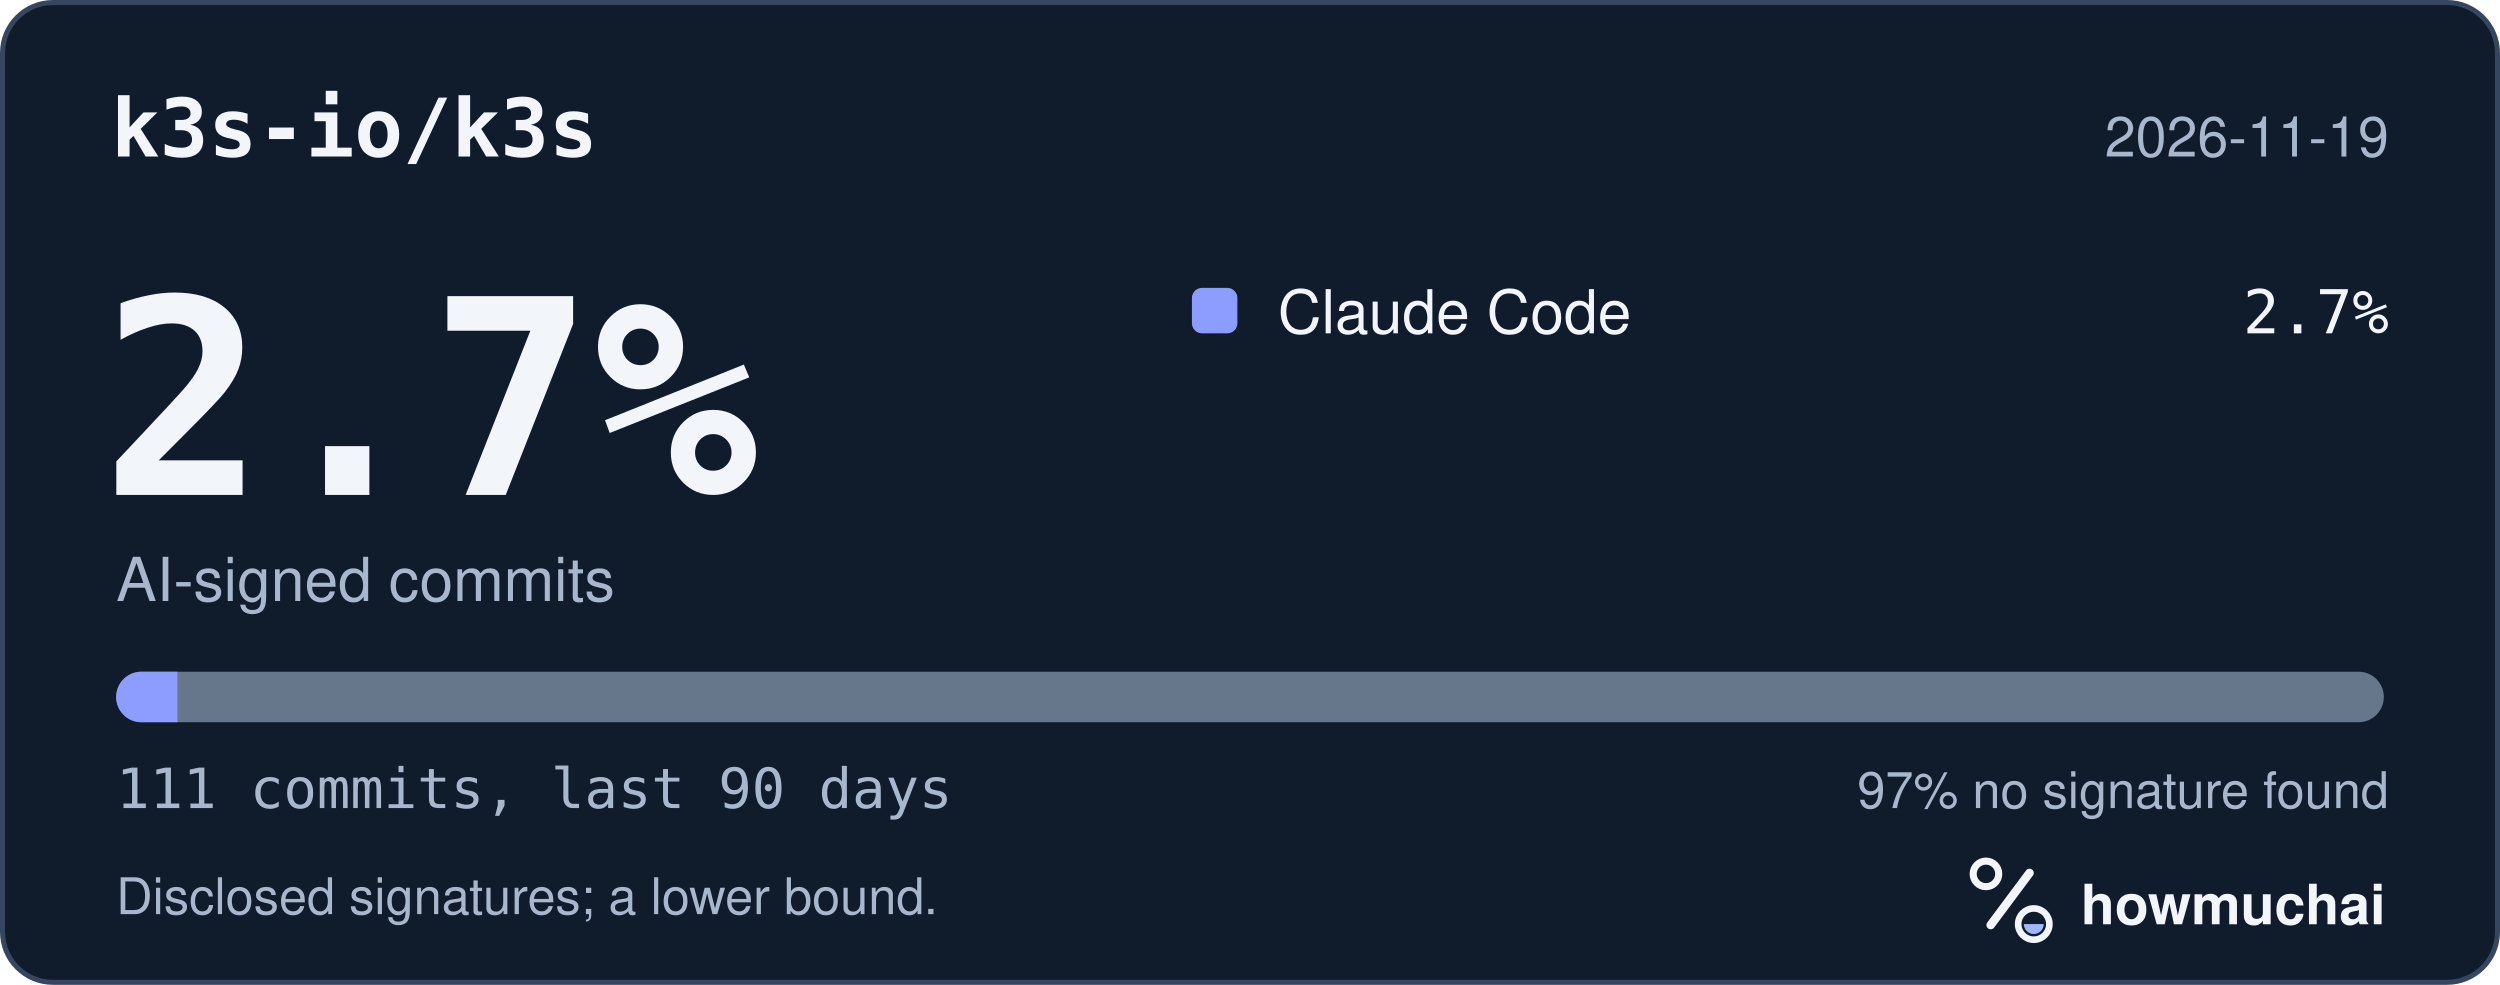
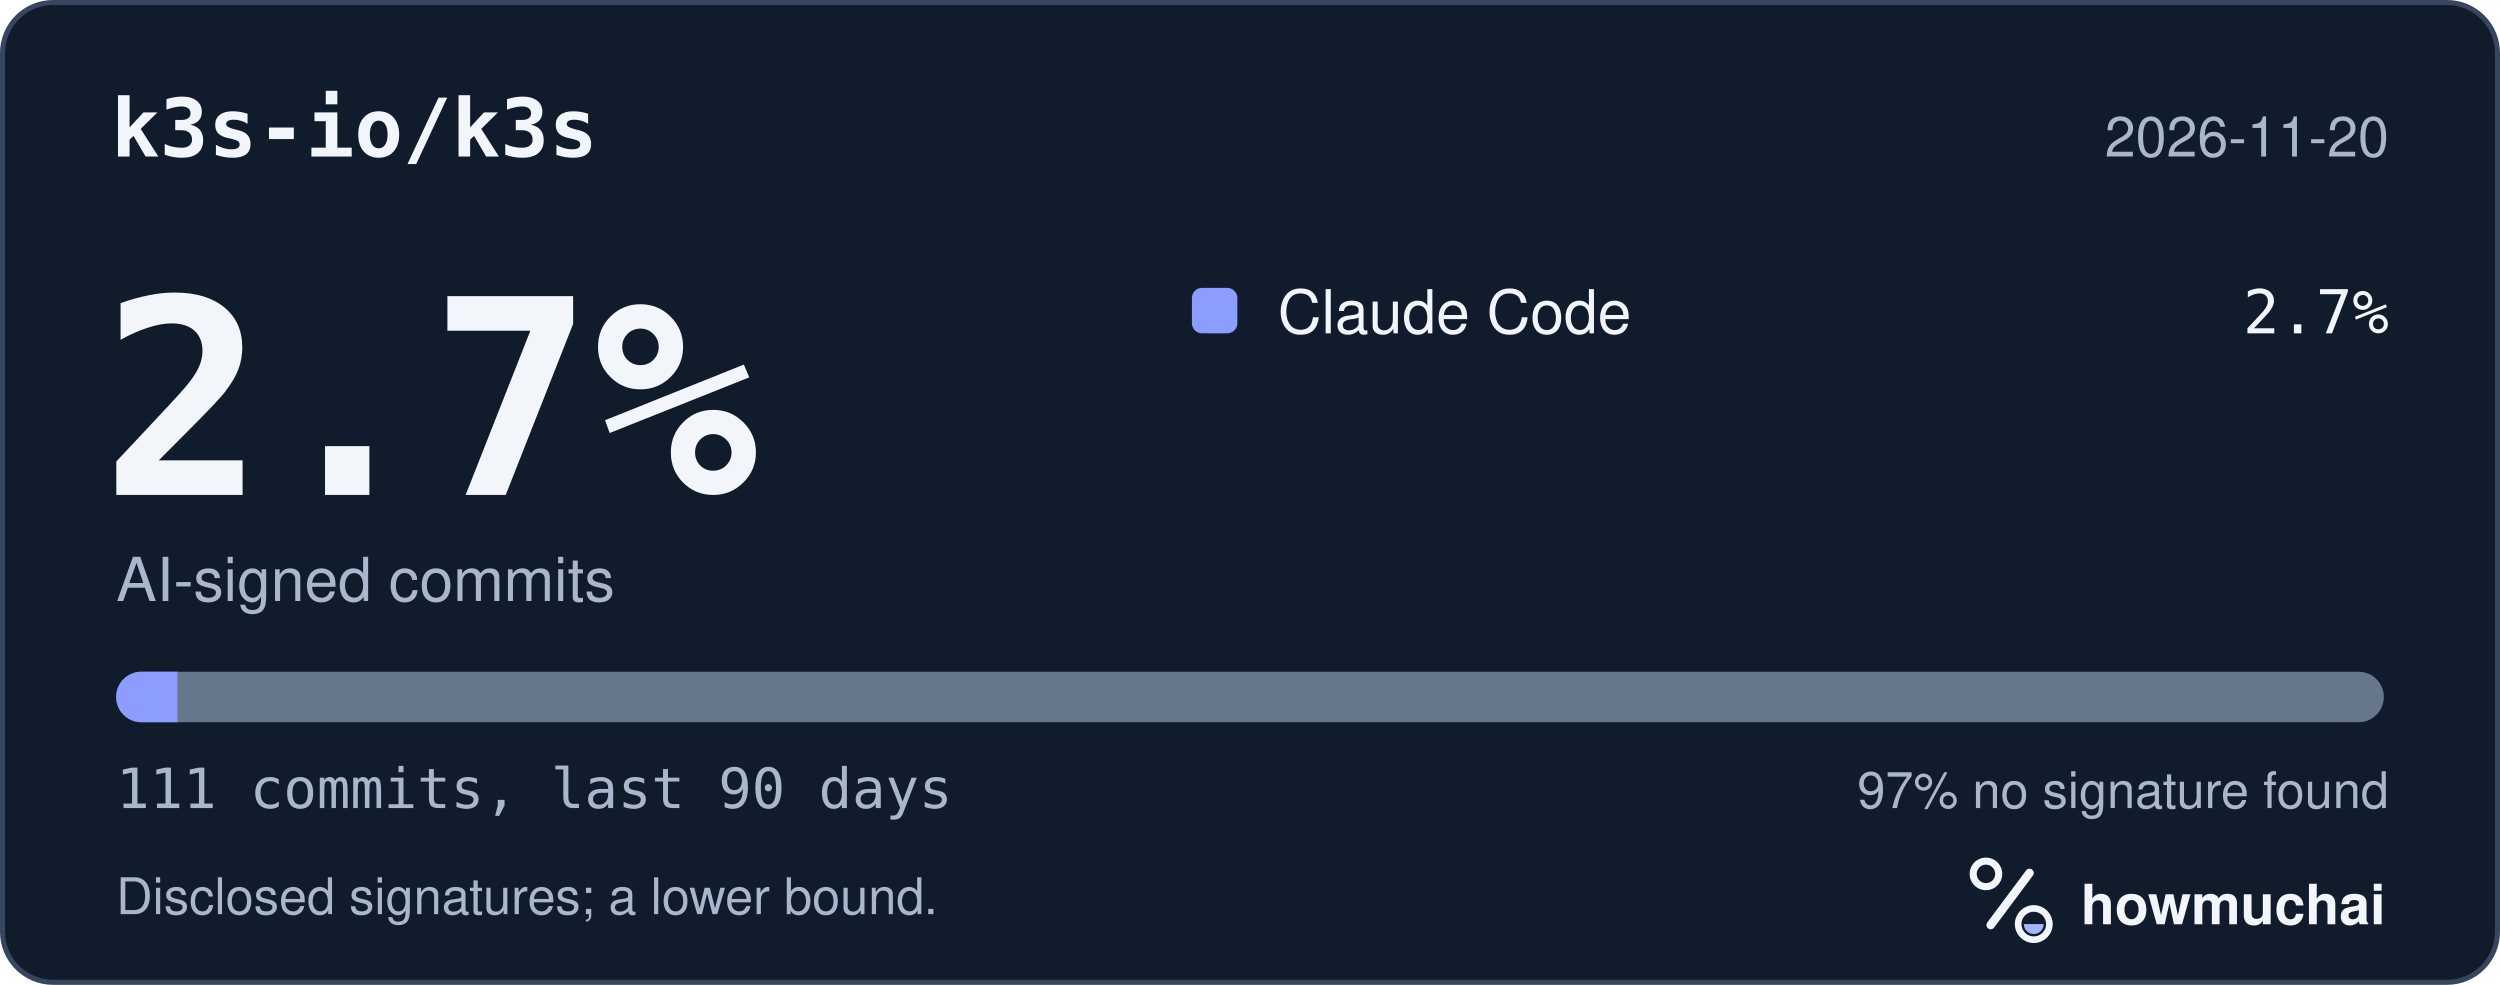
<svg xmlns="http://www.w3.org/2000/svg" width="495" height="195" viewBox="0 0 495 195" role="img" aria-labelledby="hm-t hm-d">
  <rect x="0.5" y="0.5" width="494" height="194" rx="10" fill="#101B2C" stroke="#35465E" />
  <text x="22" y="31" fill="#F2F5FA" font-family="ui-monospace, SF Mono, Menlo, Consolas, IBM Plex Mono, monospace" font-size="16" font-weight="600">k3s-io/k3s</text>
-   <text x="473" y="31" fill="#A8B7CC" font-family="-apple-system, BlinkMacSystemFont, Segoe UI, Helvetica, Arial, Fira Sans, sans-serif" font-size="11" text-anchor="end">2026-11-19</text>
+   <text x="473" y="31" fill="#A8B7CC" font-family="-apple-system, BlinkMacSystemFont, Segoe UI, Helvetica, Arial, Fira Sans, sans-serif" font-size="11" text-anchor="end">2026-11-20</text>
  <text x="20" y="98" fill="#F2F5FA" font-family="ui-monospace, SF Mono, Menlo, Consolas, IBM Plex Mono, monospace" font-size="54" font-weight="700">2.7%</text>
  <text x="23" y="119" fill="#A8B7CC" font-family="-apple-system, BlinkMacSystemFont, Segoe UI, Helvetica, Arial, Fira Sans, sans-serif" font-size="12">AI-signed commits</text>
  <rect x="236" y="57" width="9" height="9" rx="2" fill="#8D9DFF" />
  <text x="253" y="66" fill="#F2F5FA" font-family="-apple-system, BlinkMacSystemFont, Segoe UI, Helvetica, Arial, Fira Sans, sans-serif" font-size="12">Claude Code</text>
  <text x="473" y="66" fill="#F2F5FA" font-family="ui-monospace, SF Mono, Menlo, Consolas, IBM Plex Mono, monospace" font-size="12" text-anchor="end">2.7%</text>
  <defs>
    <clipPath id="hm-bar">
      <rect x="23" y="133" width="449" height="10" rx="5" />
    </clipPath>
  </defs>
  <rect x="23" y="133" width="449" height="10" rx="5" fill="#66768B" />
  <g clip-path="url(#hm-bar)">
    <rect x="23.00" y="133" width="12.14" height="10" fill="#8D9DFF" />
  </g>
  <text x="23" y="160" fill="#A8B7CC" font-family="ui-monospace, SF Mono, Menlo, Consolas, IBM Plex Mono, monospace" font-size="11">111 commits, last 90 days</text>
  <text x="473" y="160" fill="#A8B7CC" font-family="-apple-system, BlinkMacSystemFont, Segoe UI, Helvetica, Arial, Fira Sans, sans-serif" font-size="10" text-anchor="end">97% no signature found</text>
  <text x="23" y="181" fill="#A8B7CC" font-family="-apple-system, BlinkMacSystemFont, Segoe UI, Helvetica, Arial, Fira Sans, sans-serif" font-size="10">Disclosed signatures; a lower bound.</text>
  <g transform="translate(386 166) scale(0.046875)">
    <circle cx="154" cy="150" r="54" fill="none" stroke="#F2F5FA" stroke-width="30" />
    <path d="M174 366 338 146" fill="none" stroke="#F2F5FA" stroke-width="36" stroke-linecap="round" />
    <circle cx="356" cy="362" r="66" fill="none" stroke="#F2F5FA" stroke-width="28" />
    <path d="M314 362a42 42 0 0 0 84 0Z" fill="#A4B5FF" />
  </g>
  <text x="412" y="183" fill="#F2F5FA" font-family="-apple-system, BlinkMacSystemFont, Segoe UI, Helvetica, Arial, Fira Sans, sans-serif" font-size="11" font-weight="650">howmuchai</text>
</svg>
